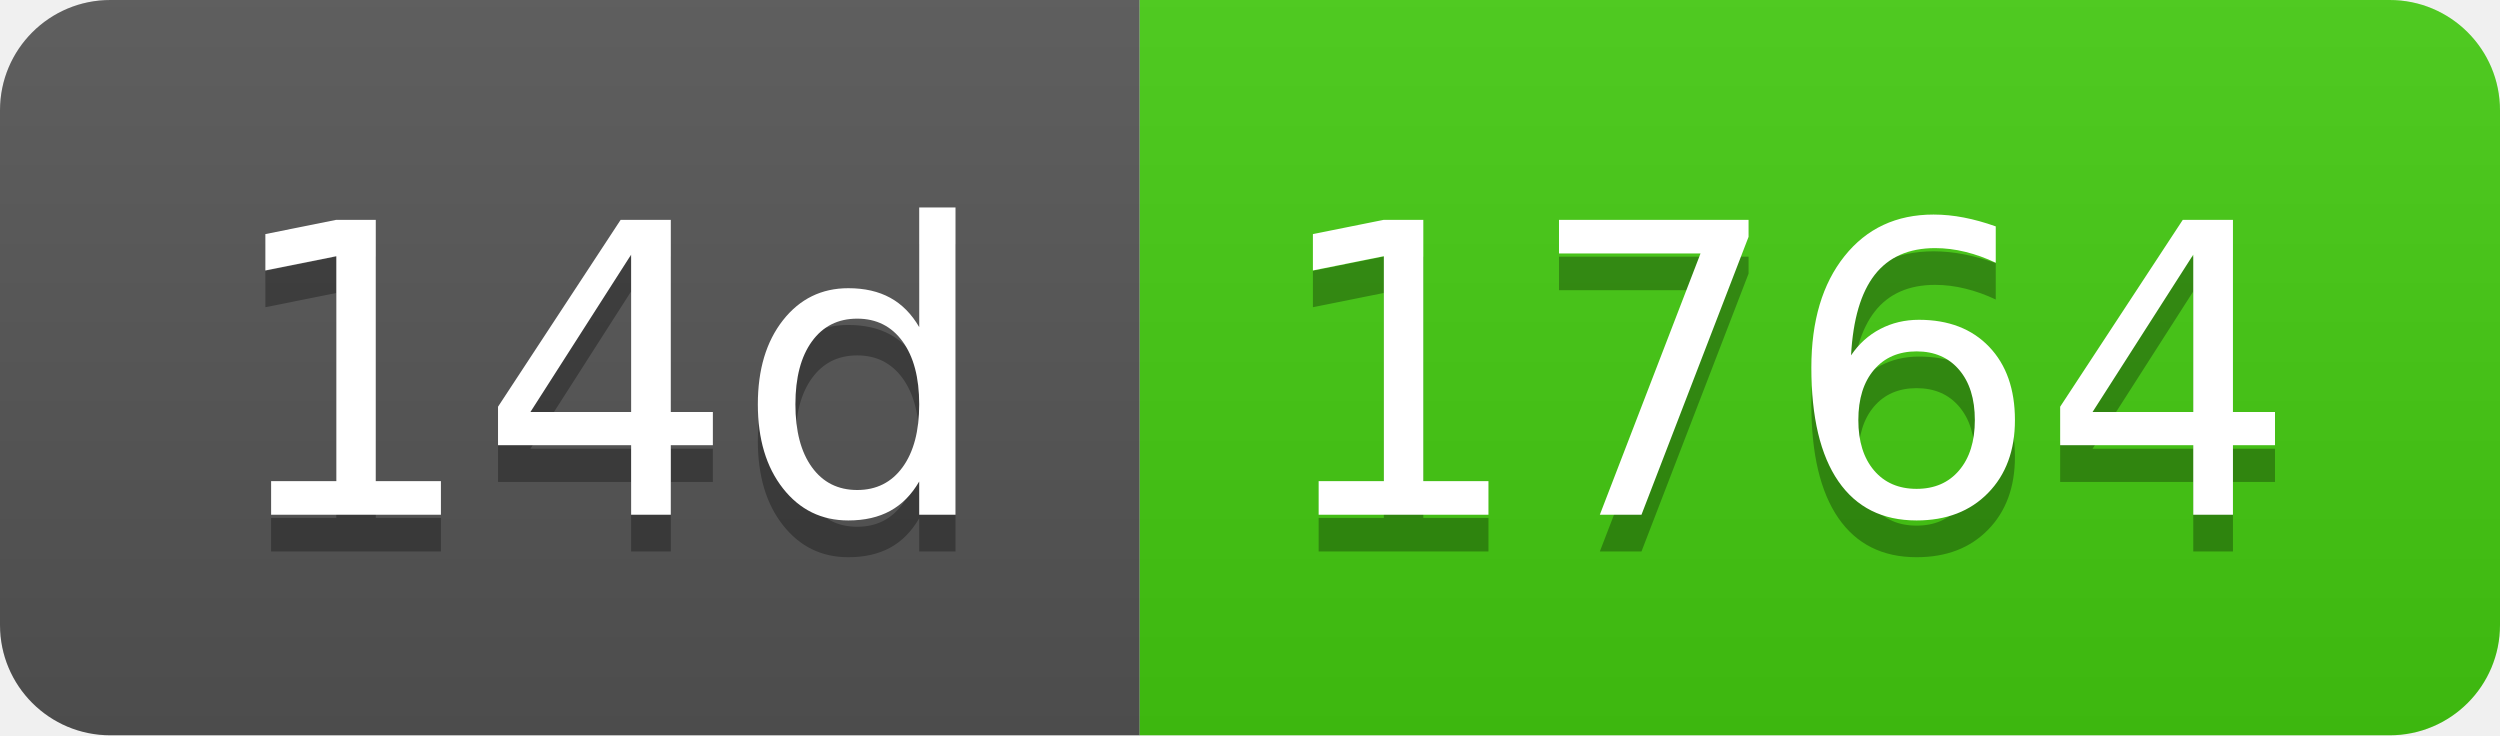
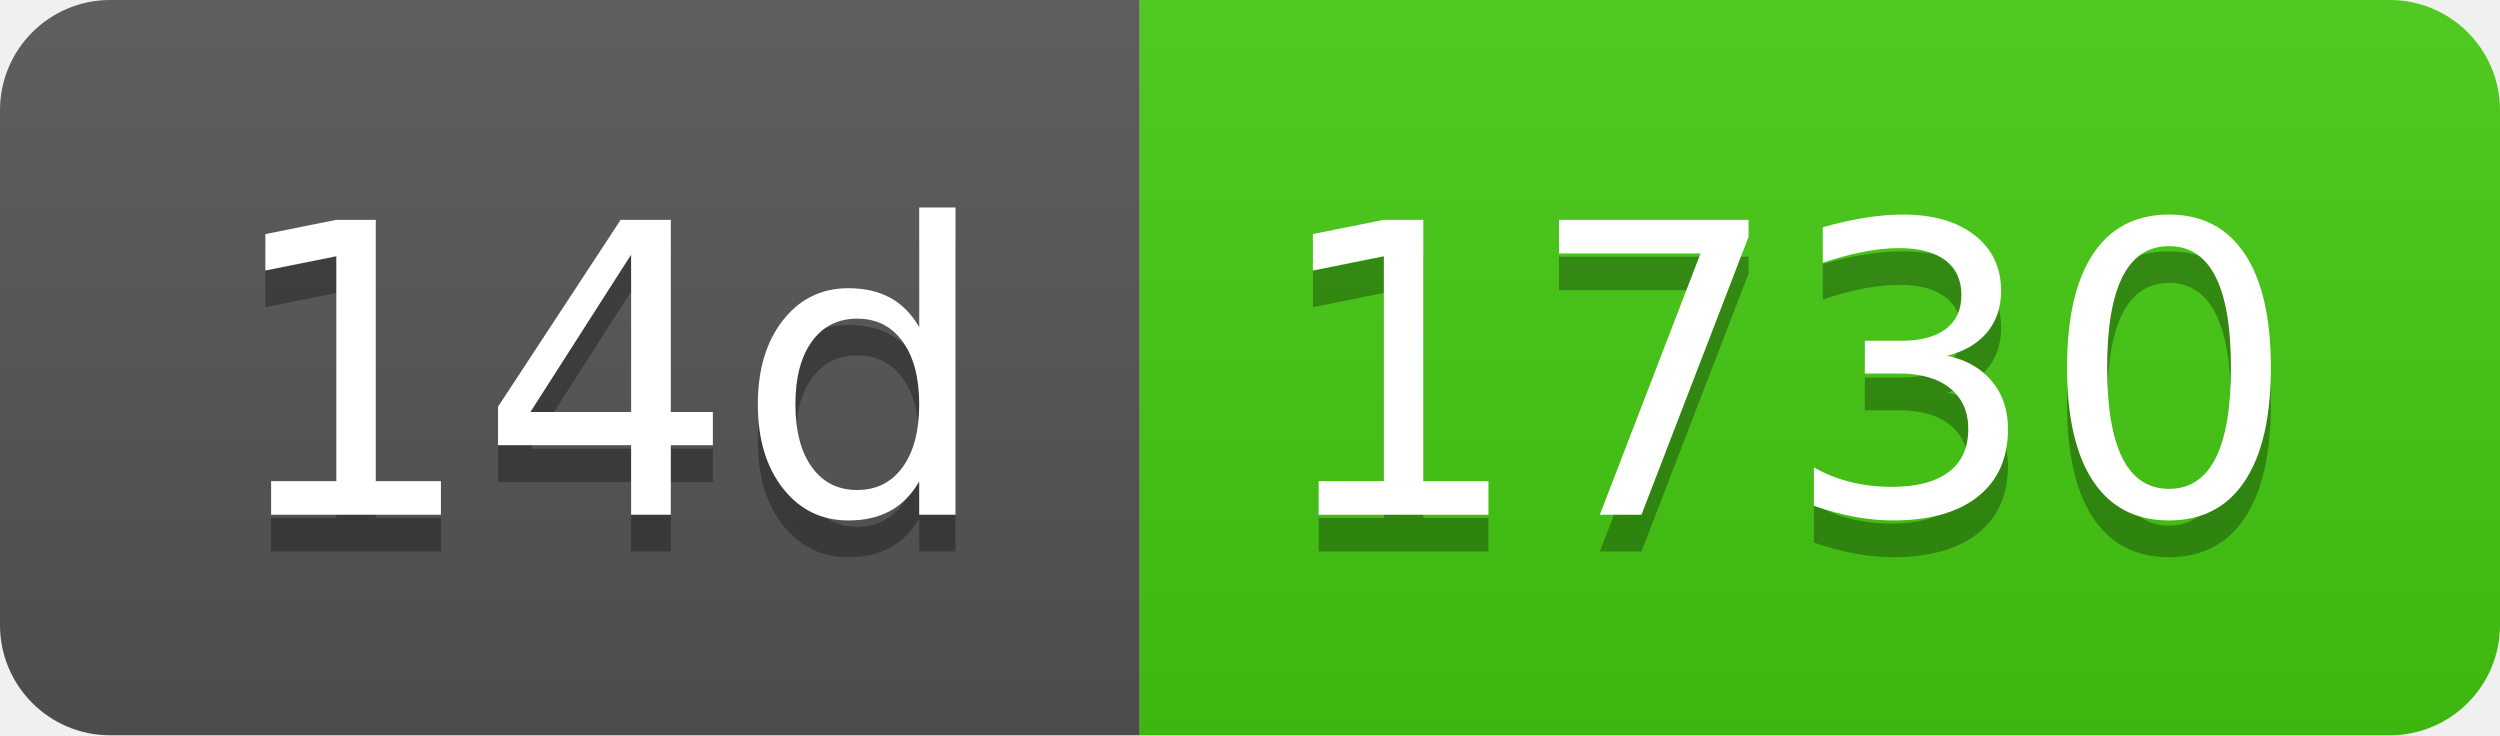
- <svg xmlns="http://www.w3.org/2000/svg" width="68" height="20" role="img" aria-label="14d: 1764">
+ <svg xmlns="http://www.w3.org/2000/svg" width="68" height="20" role="img" aria-label="14d: 1730">
  <linearGradient id="s" x2="0" y2="100%">
    <stop offset="0" stop-color="#bbb" stop-opacity=".1" />
    <stop offset="1" stop-opacity=".1" />
  </linearGradient>
  <clipPath id="r">
    <rect width="68" height="20" rx="3" fill="#fff" />
  </clipPath>
  <g clip-path="url(#r)">
    <rect width="31" height="20" fill="#555" />
    <rect x="31" width="37" height="20" fill="#4c1" />
    <rect width="68" height="20" fill="url(#s)" />
  </g>
  <g fill="#fff" text-anchor="middle" font-family="Verdana,Geneva,DejaVu Sans,sans-serif" text-rendering="geometricPrecision" font-size="110">
    <text aria-hidden="true" x="165" y="150" fill="#010101" fill-opacity=".3" transform="scale(.1)" textLength="210">14d</text>
    <text x="165" y="140" transform="scale(.1)" fill="#fff" textLength="210">14d</text>
-     <text aria-hidden="true" x="485" y="150" fill="#010101" fill-opacity=".3" transform="scale(.1)" textLength="270">1764</text>
-     <text x="485" y="140" transform="scale(.1)" fill="#fff" textLength="270">1764</text>
+     <text aria-hidden="true" x="485" y="150" fill="#010101" fill-opacity=".3" transform="scale(.1)" textLength="270">1730</text>
+     <text x="485" y="140" transform="scale(.1)" fill="#fff" textLength="270">1730</text>
  </g>
</svg>
